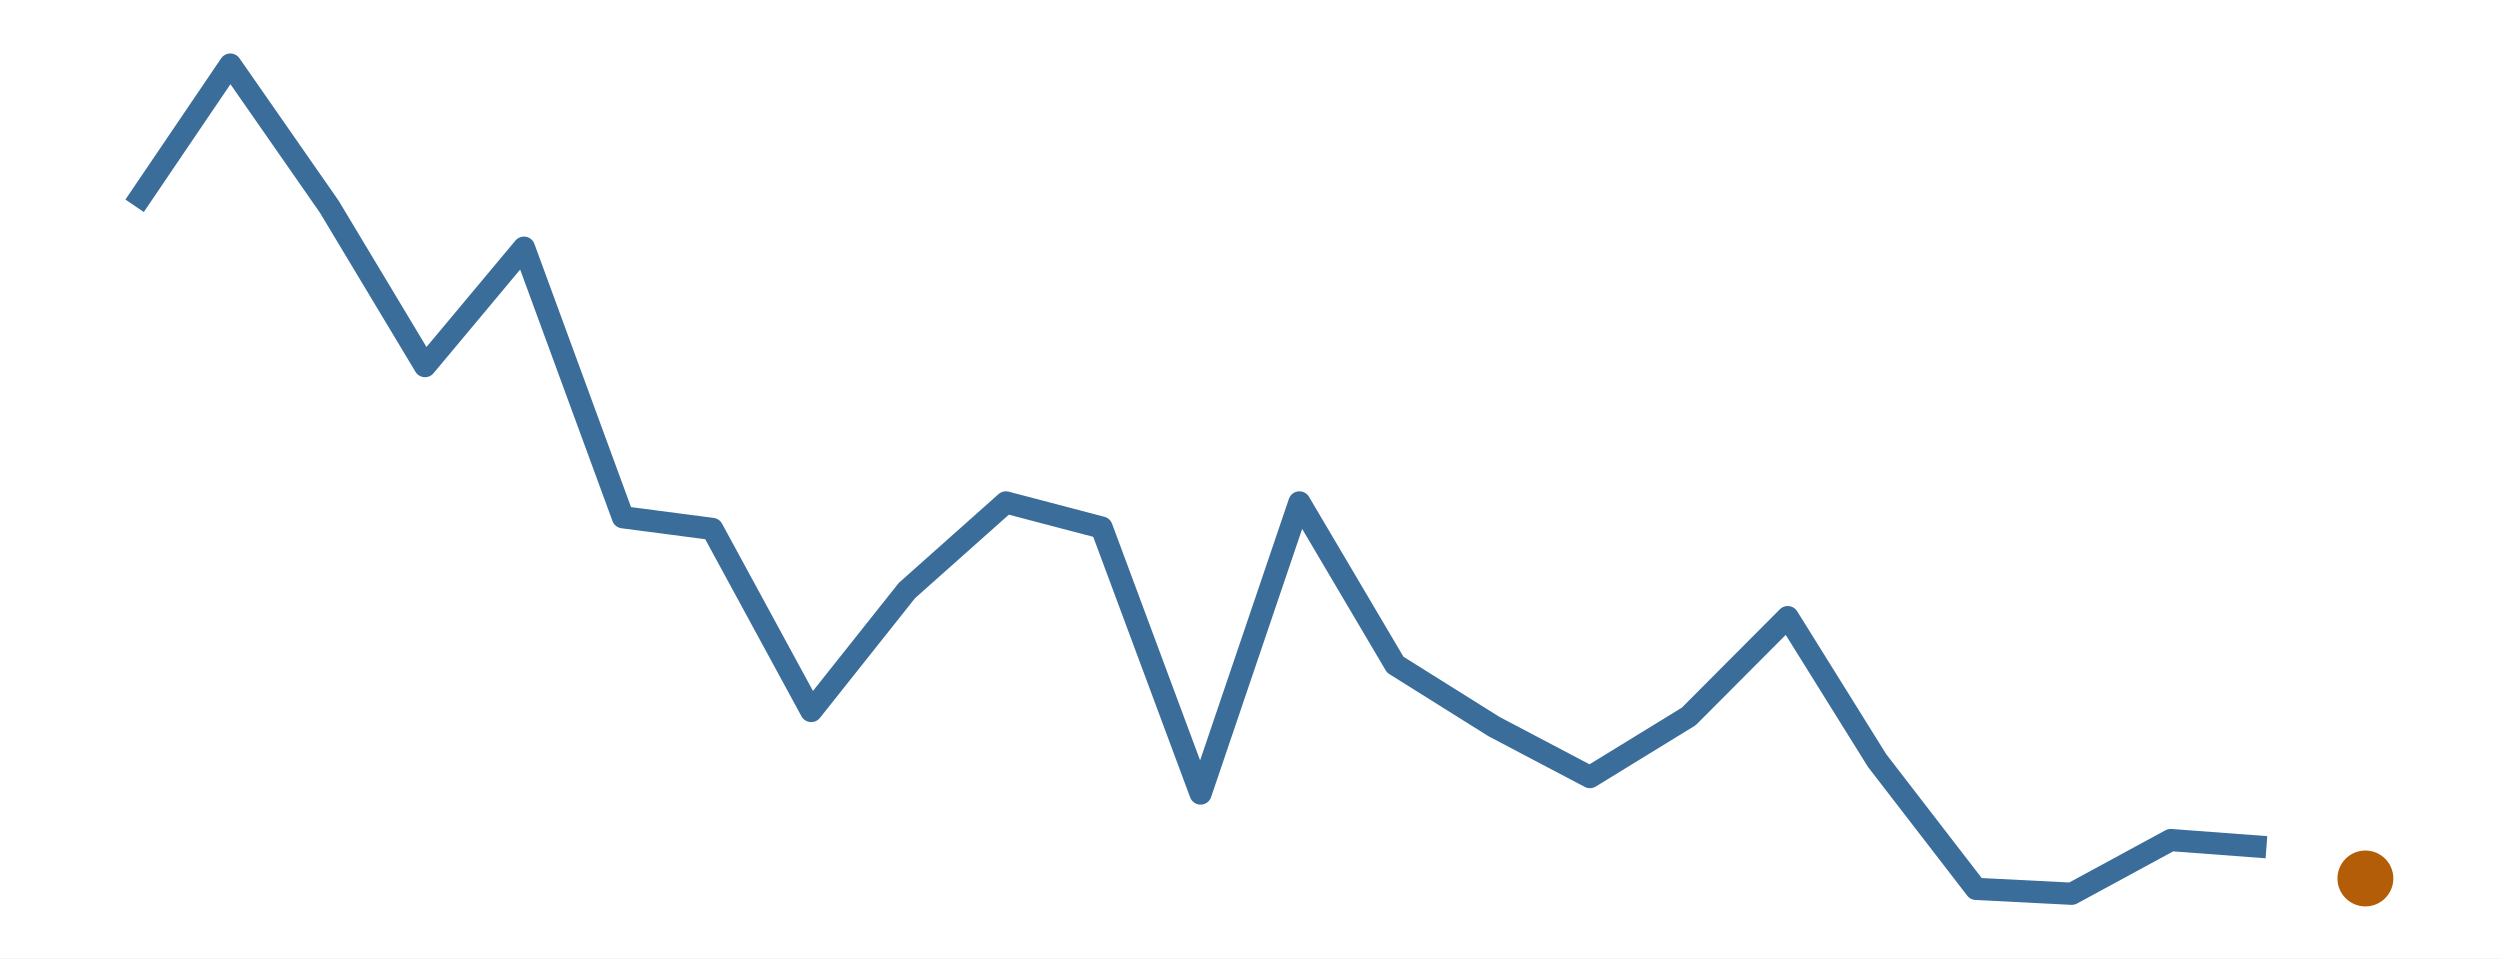
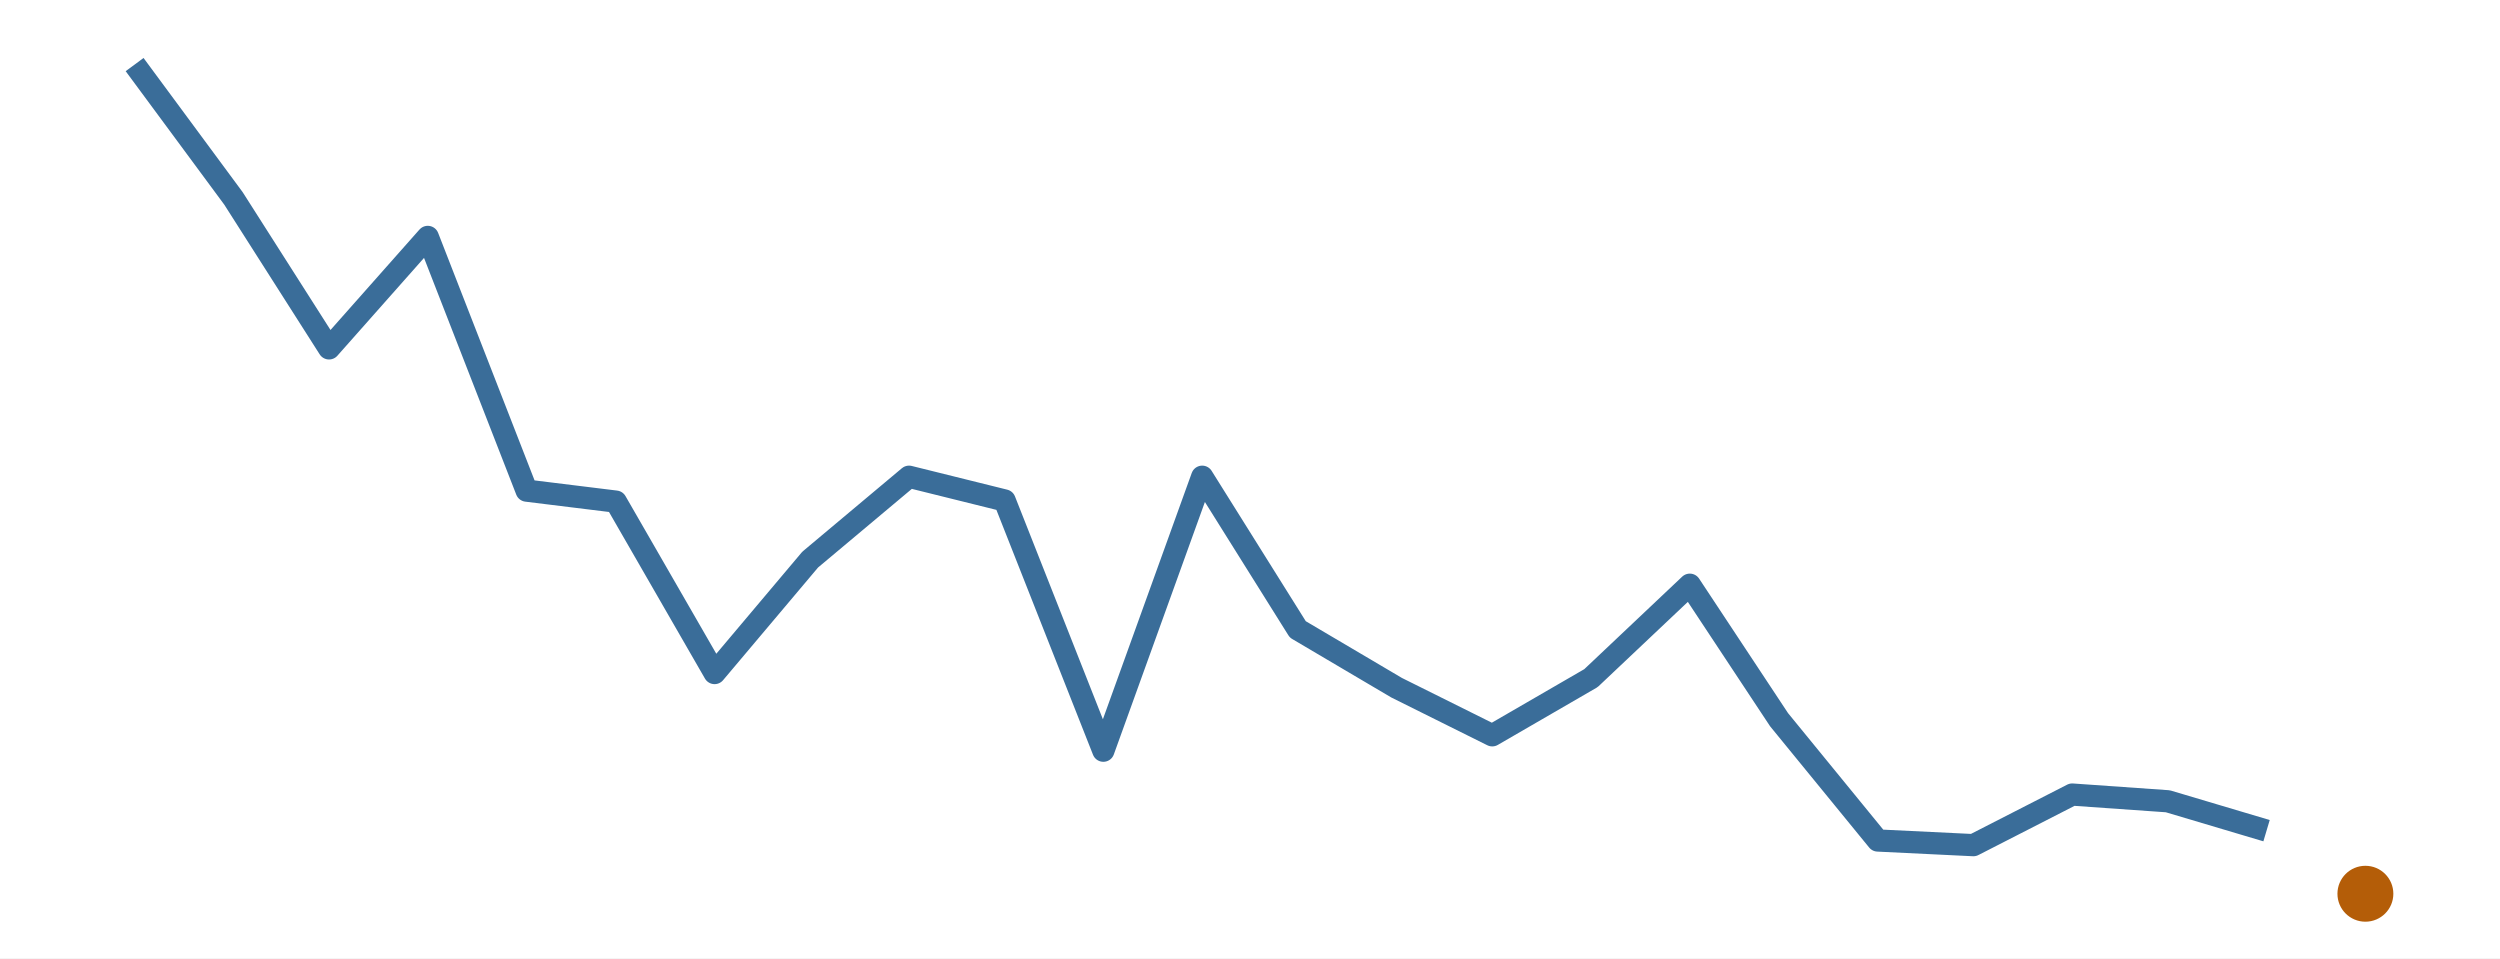
<svg xmlns="http://www.w3.org/2000/svg" width="216.00pt" height="82.80pt" viewBox="0 0 216.00 82.80">
  <g class="svglite">
    <defs>
      <style type="text/css">
    .svglite line, .svglite polyline, .svglite polygon, .svglite path, .svglite rect, .svglite circle {
      fill: none;
      stroke: #000000;
      stroke-linecap: round;
      stroke-linejoin: round;
      stroke-miterlimit: 10.00;
    }
    .svglite text {
      white-space: pre;
    }
    .svglite g.glyphgroup path {
      fill: inherit;
      stroke: none;
    }
  </style>
    </defs>
    <rect width="100%" height="100%" style="stroke: none; fill: #FFFFFF;" />
    <defs>
      <clipPath id="cpMC4wMHwyMTYuMDB8MC4wMHw4Mi44MA==">
        <rect x="0.00" y="0.00" width="216.00" height="82.80" />
      </clipPath>
    </defs>
    <g clip-path="url(#cpMC4wMHwyMTYuMDB8MC4wMHw4Mi44MA==)">
      <rect x="0.00" y="0.00" width="216.00" height="82.80" style="stroke-width: 0.00; stroke: none;" />
    </g>
    <defs>
      <clipPath id="cpMS45OXwyMTQuMDF8MS45OXw4MC44MQ==">
        <rect x="1.99" y="1.99" width="212.01" height="78.81" />
      </clipPath>
    </defs>
    <g clip-path="url(#cpMS45OXwyMTQuMDF8MS45OXw4MC44MQ==)">
-       <polyline points="11.63,17.78 19.90,5.58 28.45,17.86 36.72,31.63 45.27,21.40 53.82,44.69 61.54,45.70 70.09,61.43 78.36,51.02 86.91,43.41 95.18,45.58 103.73,68.56 112.27,43.41 120.55,57.43 129.09,62.78 137.37,67.14 145.91,61.90 154.46,53.32 162.18,65.71 170.73,76.80 179.00,77.22 187.55,72.58 195.82,73.20 " style="stroke-width: 1.92; stroke: #3A6D99; stroke-linecap: butt;" />
-       <circle cx="204.37" cy="75.90" r="2.06" style="stroke-width: 0.71; stroke: #B45D08; fill: #B45D08;" />
+       <polyline points="11.63,5.58 20.17,17.14 28.43,30.10 36.96,20.47 45.50,42.39 53.21,43.34 61.74,58.15 70.00,48.35 78.54,41.19 86.80,43.24 95.33,64.86 103.87,41.19 112.13,54.38 120.67,59.42 128.93,63.53 137.46,58.59 146.00,50.52 153.71,62.18 162.24,72.62 170.50,73.02 179.04,68.65 187.30,69.23 195.83,71.77 " style="stroke-width: 1.92; stroke: #3A6D99; stroke-linecap: butt;" />
+       <circle cx="204.37" cy="77.22" r="2.06" style="stroke-width: 0.71; stroke: #B45D08; fill: #B45D08;" />
    </g>
    <g clip-path="url(#cpMC4wMHwyMTYuMDB8MC4wMHw4Mi44MA==)">
</g>
  </g>
</svg>
